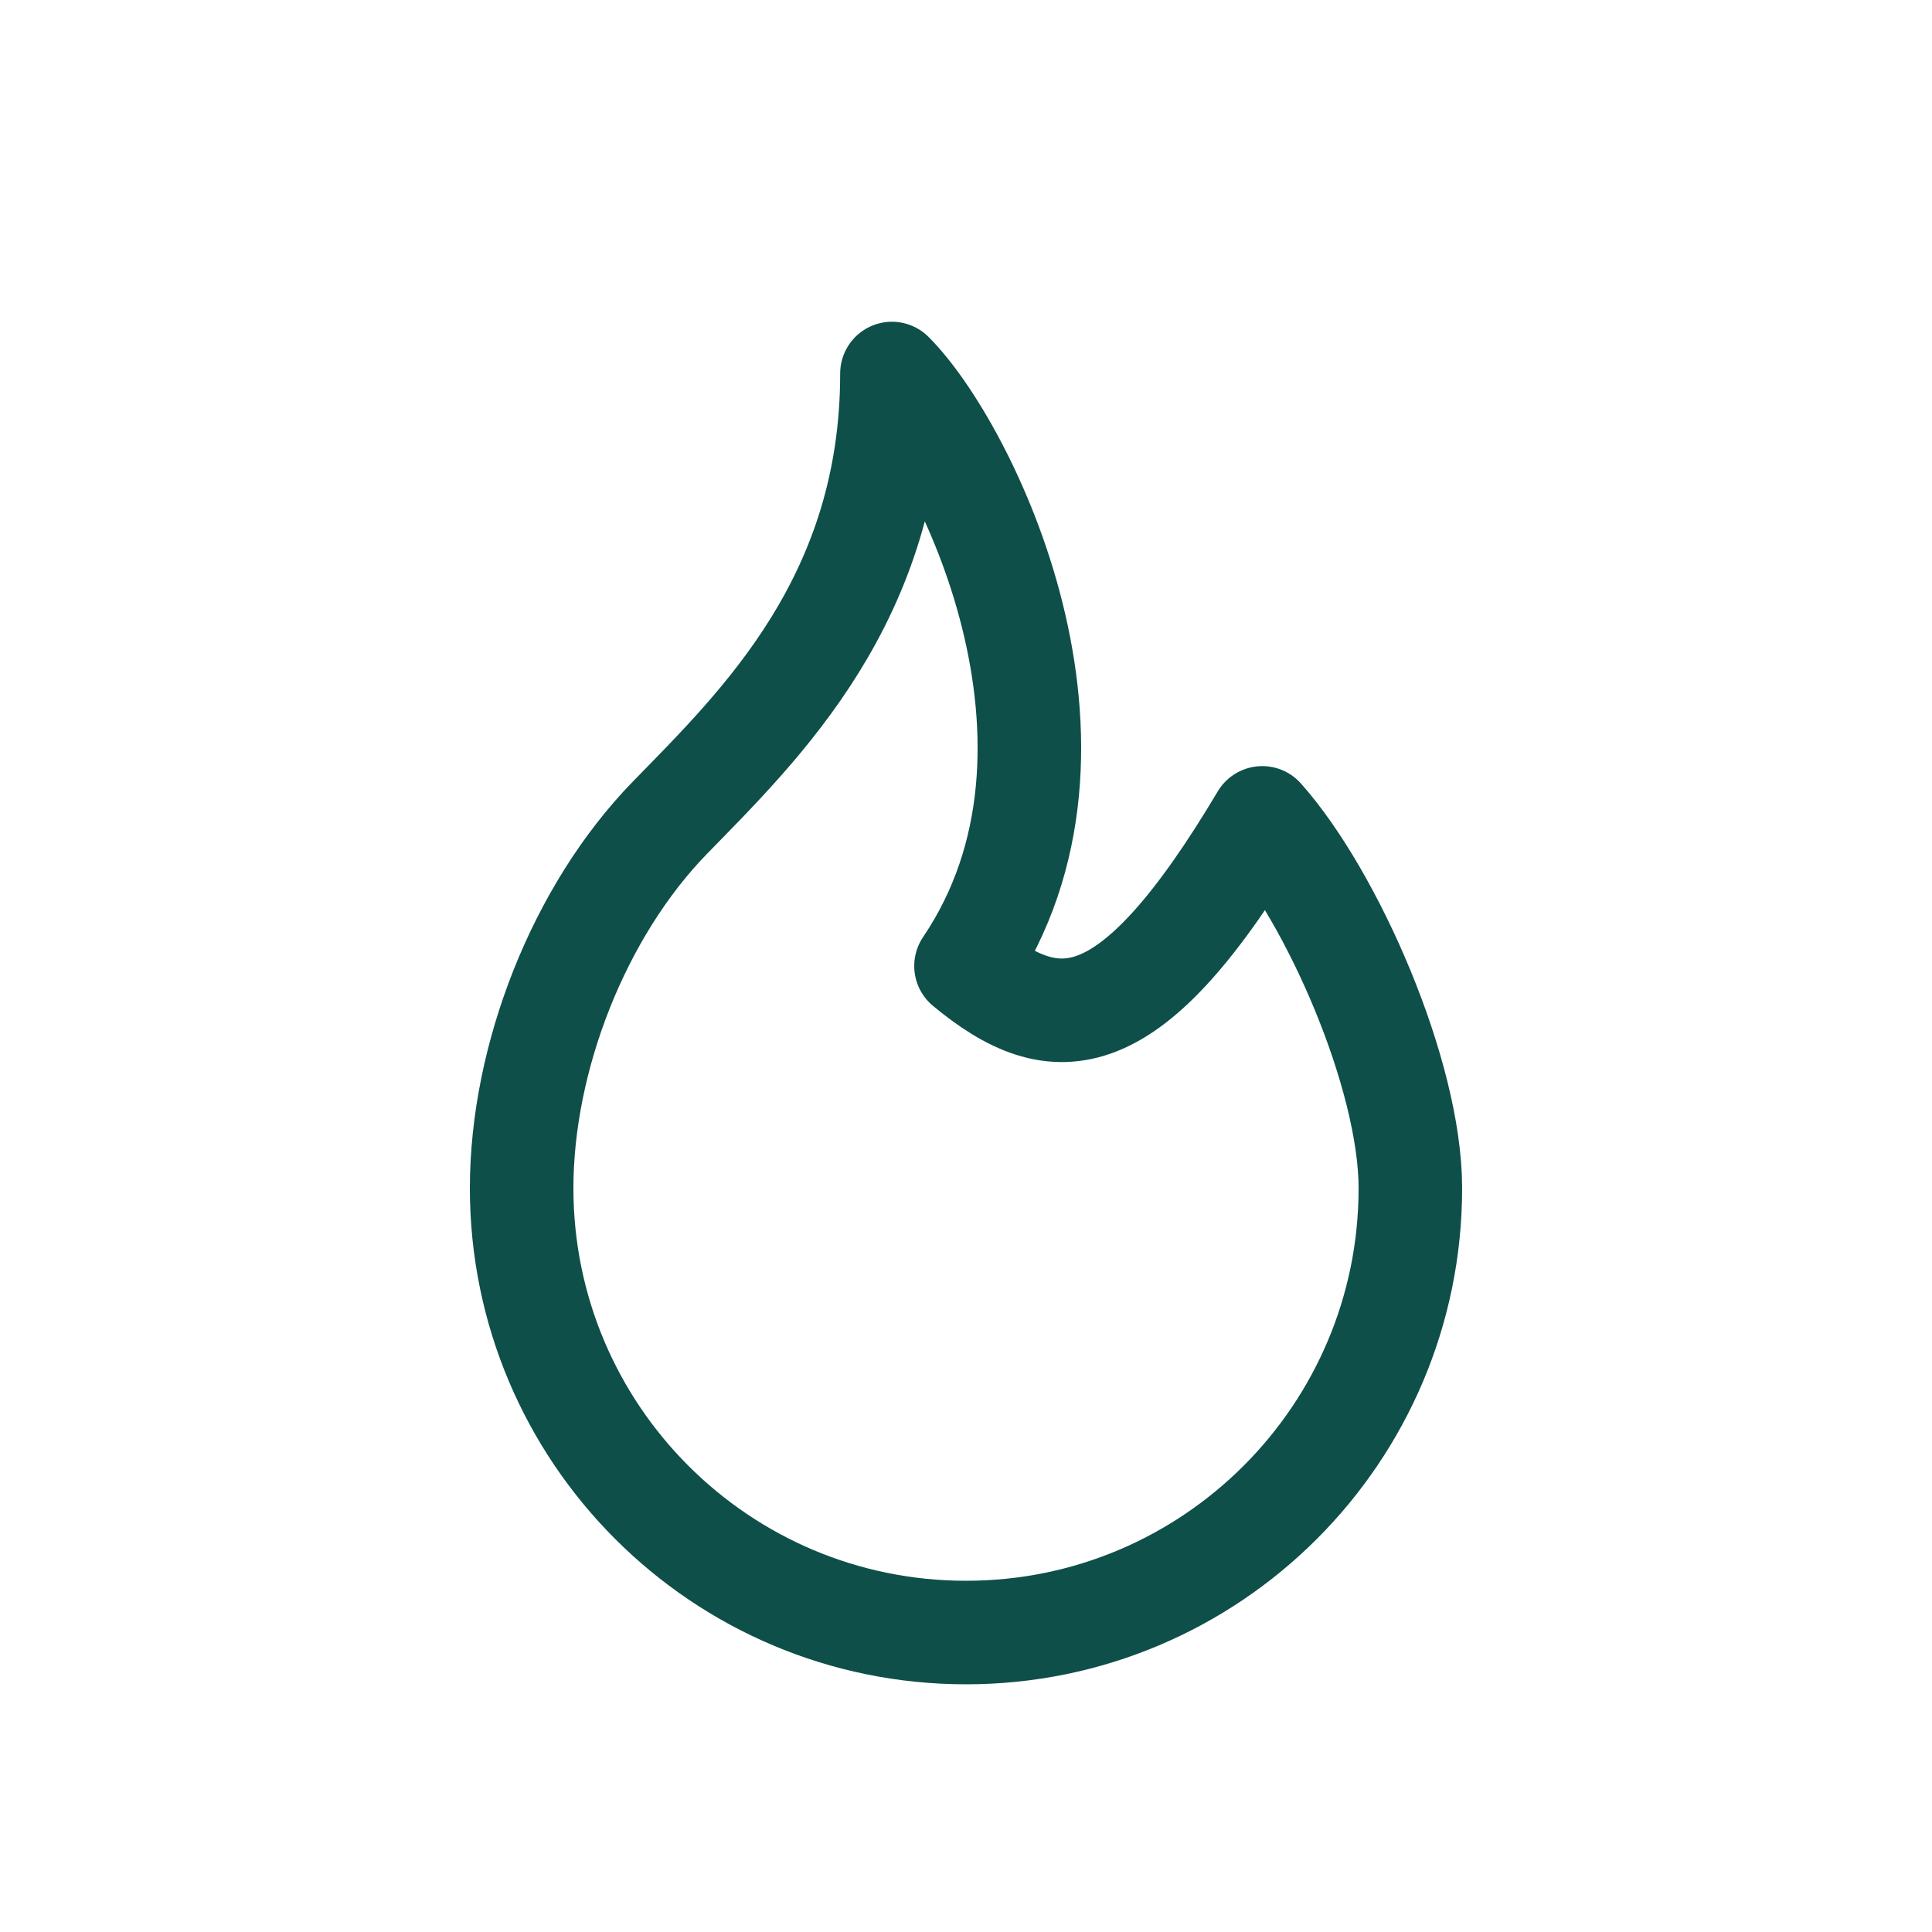
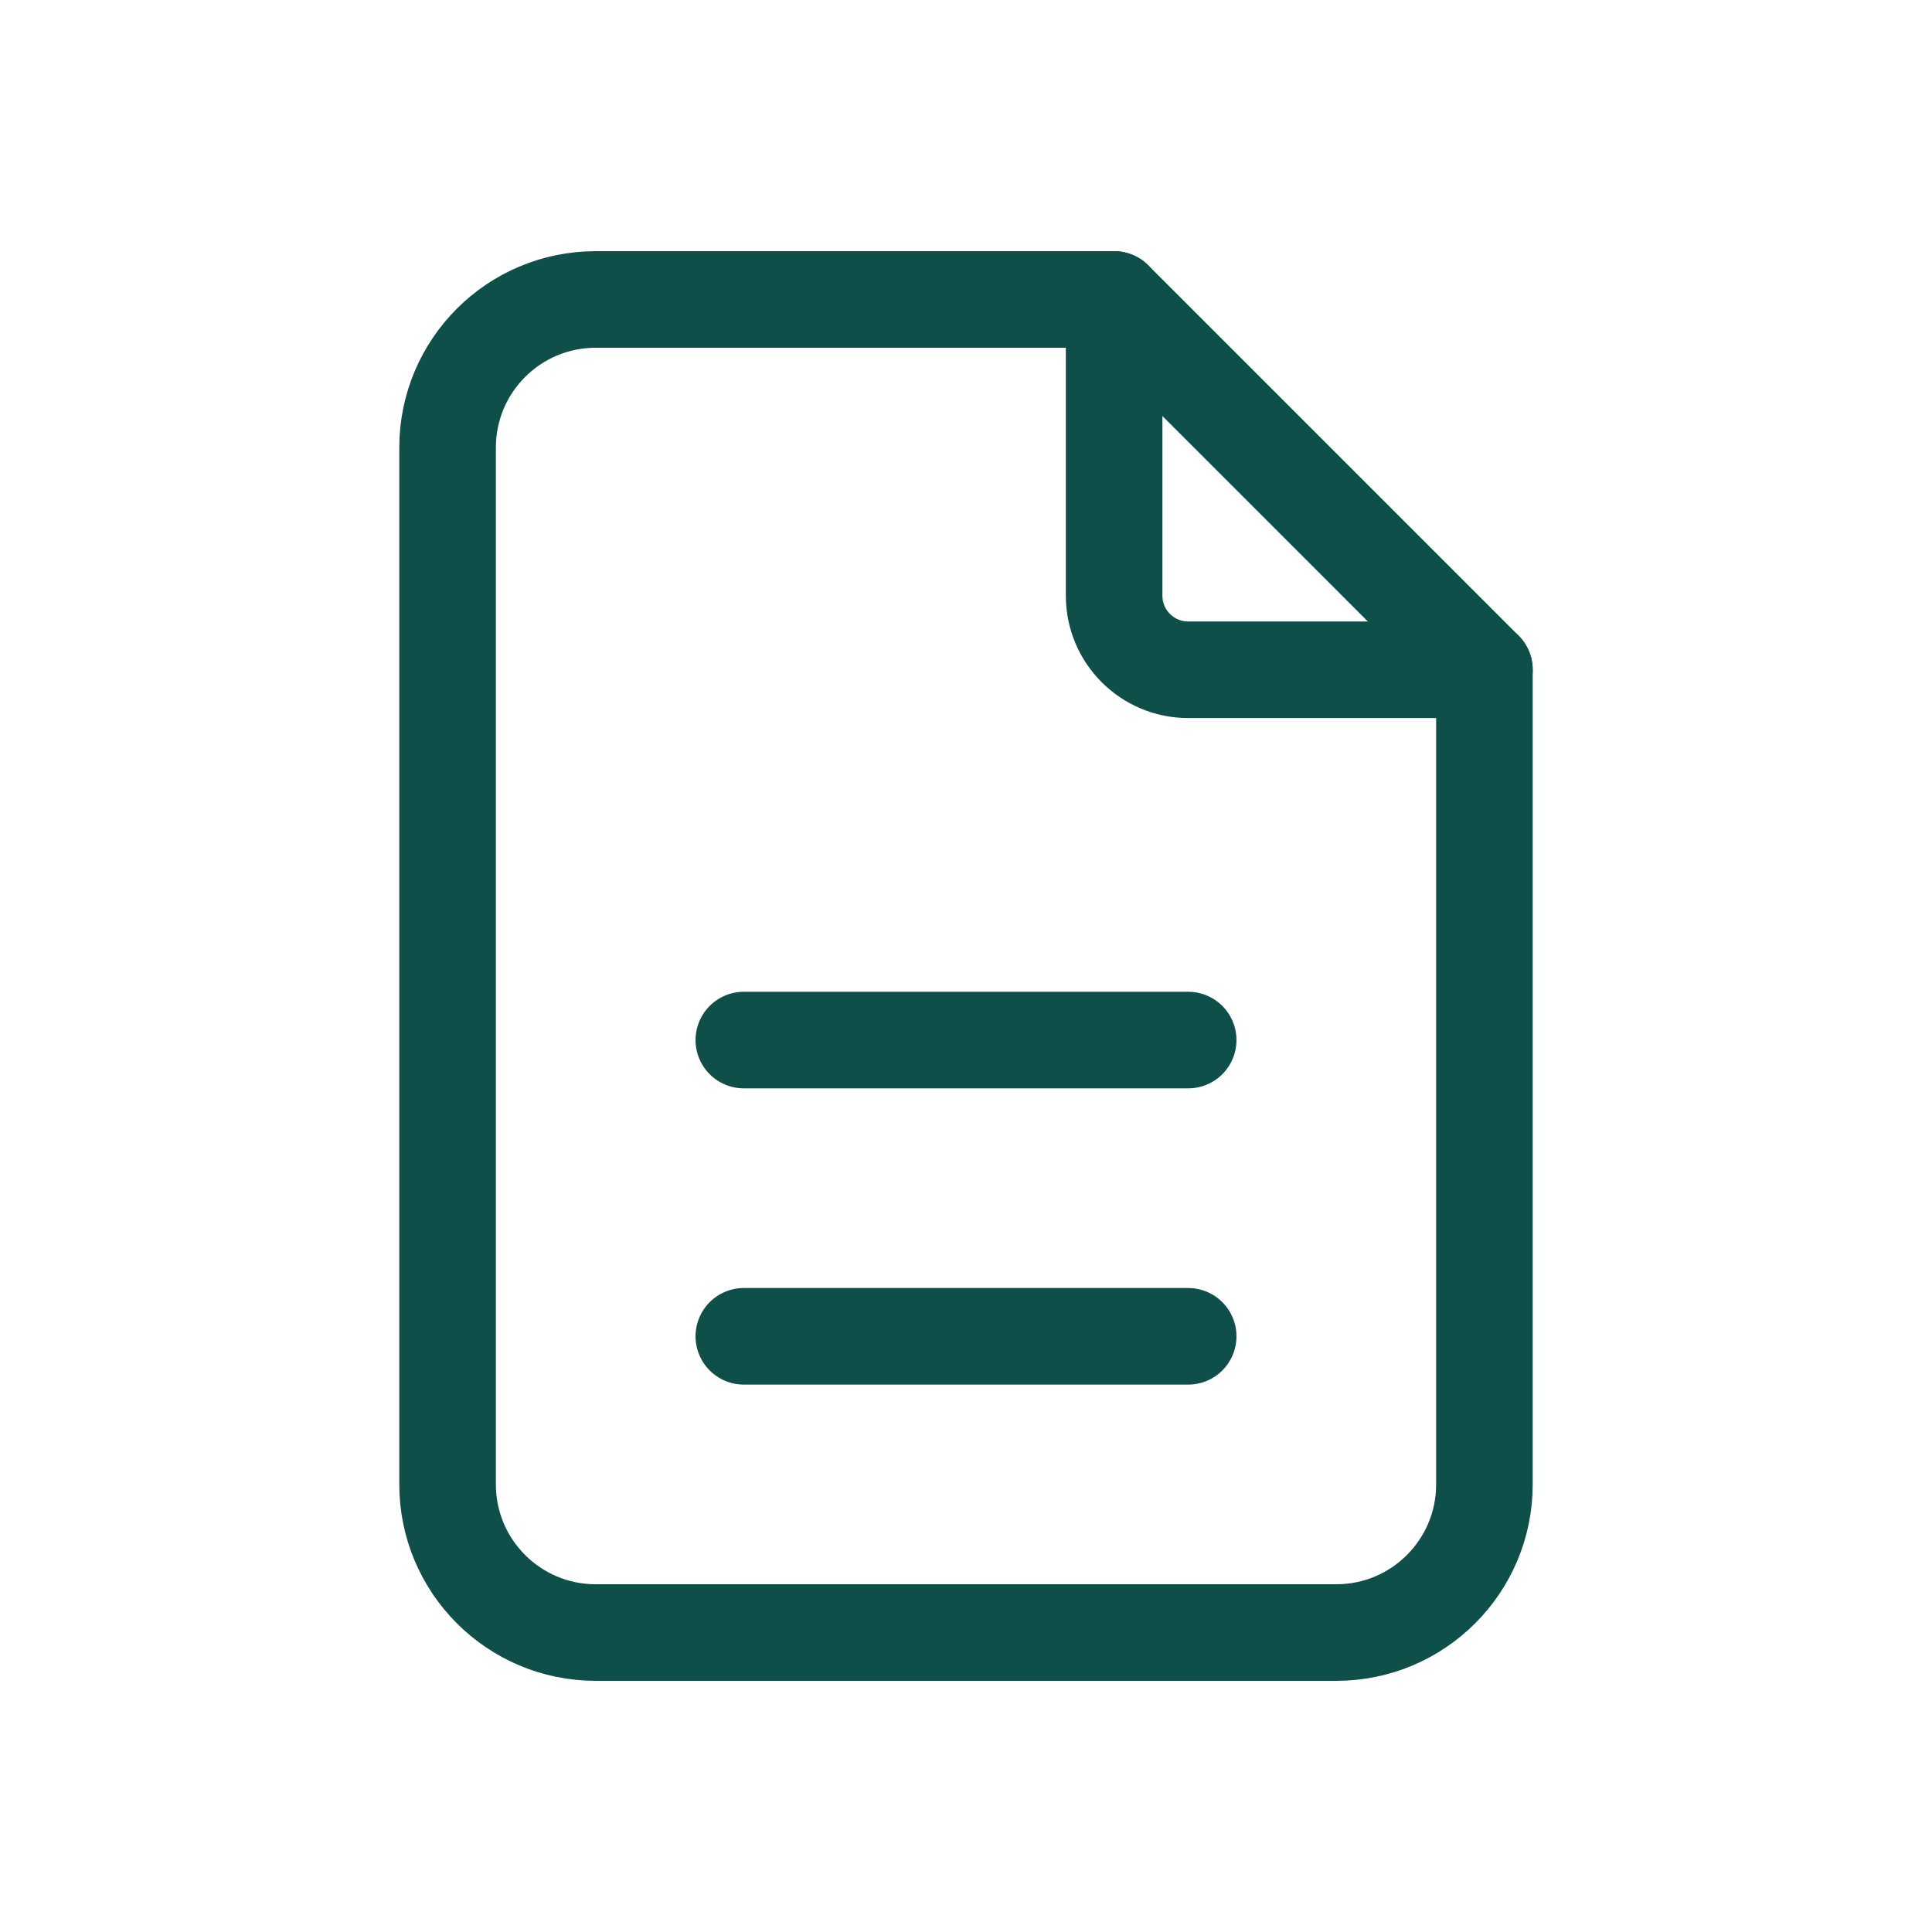
- <svg xmlns="http://www.w3.org/2000/svg" viewBox="600 560 56 56" width="56" height="56">
-   <g transform="translate(602.24 562.24) scale(2.146667)" fill="none" stroke="#0E4F49" stroke-width="1.398" stroke-linecap="round" stroke-linejoin="round">
-     <path d="M12 12c2 -2.96 0 -7 -1 -8c0 3.038 -1.773 4.741 -3 6c-1.226 1.26 -2 3.24 -2 5a6 6 0 1 0 12 0c0 -1.532 -1.056 -3.94 -2 -5c-1.786 3 -2.791 3 -4 2z" />
+ <svg xmlns="http://www.w3.org/2000/svg" viewBox="120 340 60 60" width="60" height="60">
+   <g transform="translate(122.4 342.4) scale(2.3)" fill="none" stroke="#0E4F49" stroke-width="1.304" stroke-linecap="round" stroke-linejoin="round">
+     <path d="M14 3v4a1 1 0 0 0 1 1h4" />
+     <path d="M17 21h-10a2 2 0 0 1 -2 -2v-14a2 2 0 0 1 2 -2h7l5 5v11a2 2 0 0 1 -2 2z" />
+     <path d="M9 17h6" />
+     <path d="M9 13h6" />
  </g>
</svg>
